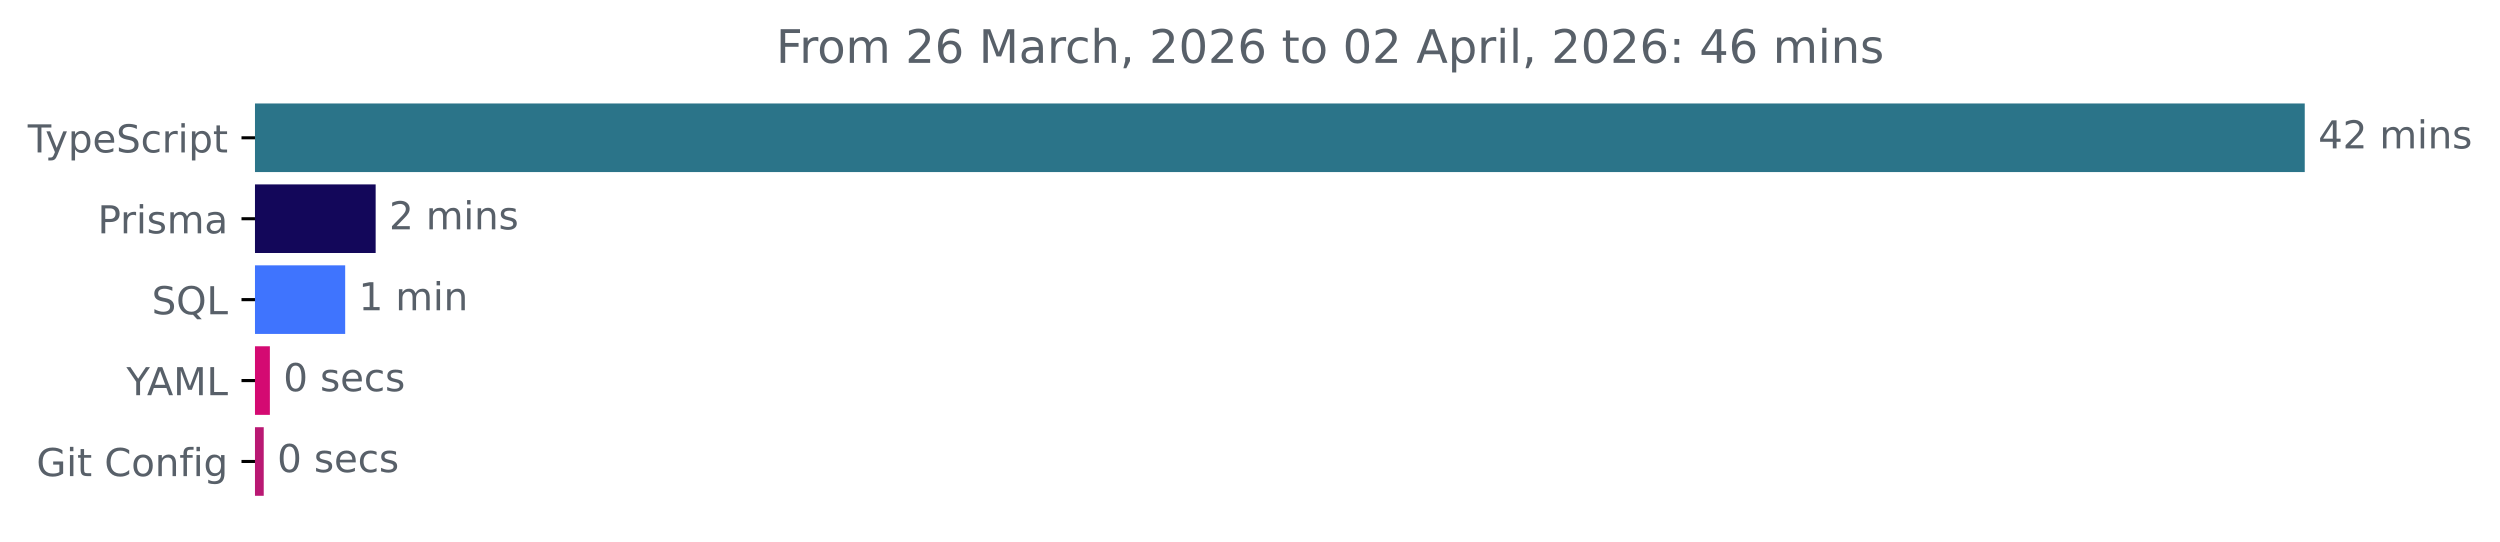
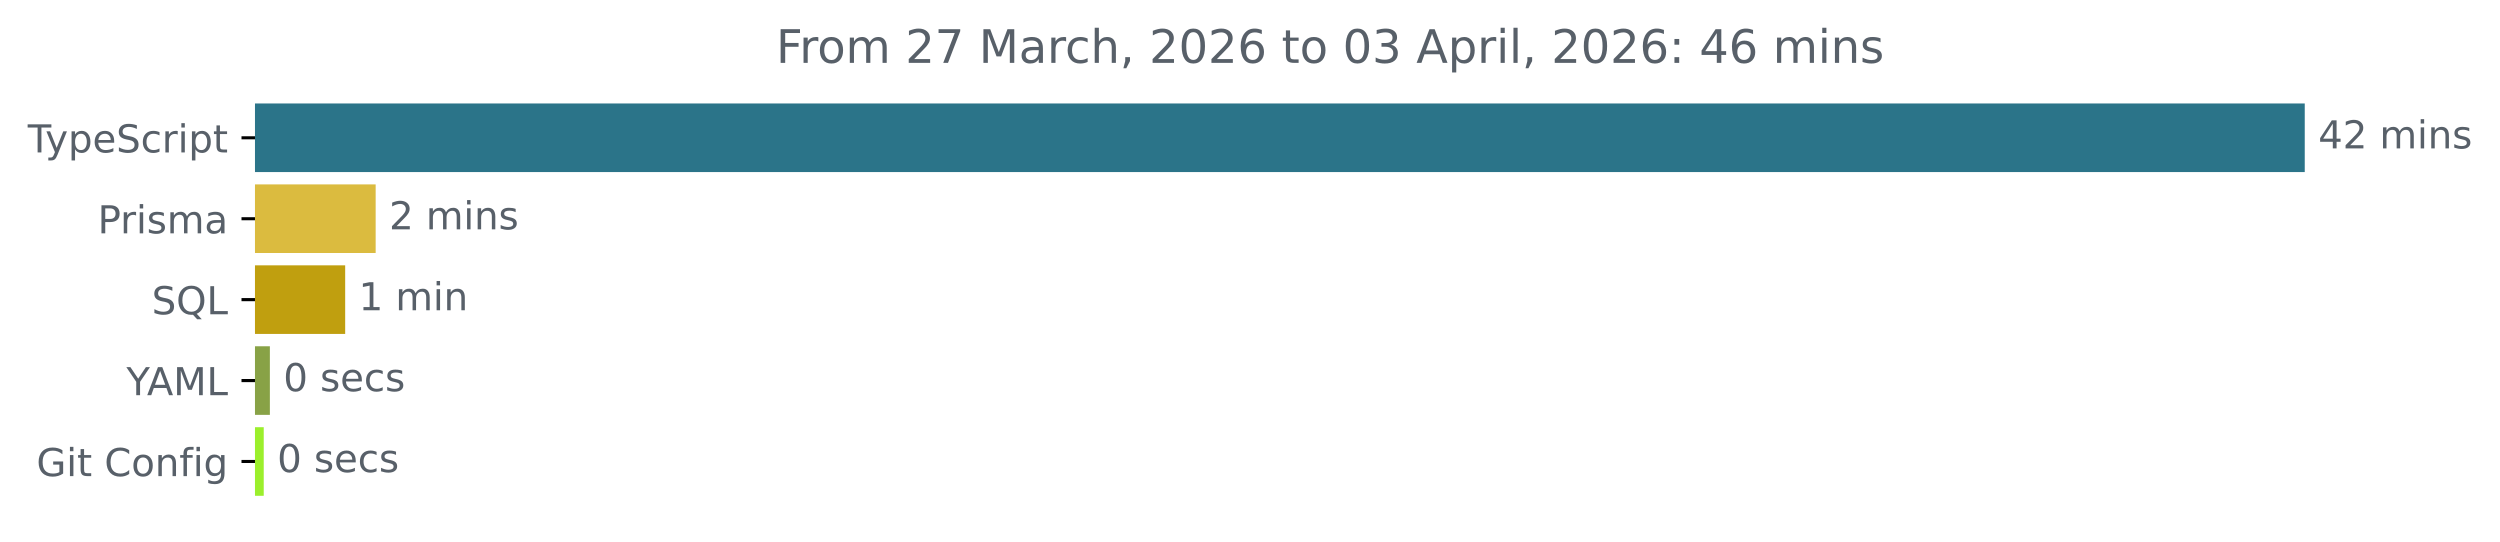
<svg xmlns="http://www.w3.org/2000/svg" xmlns:xlink="http://www.w3.org/1999/xlink" width="648.768pt" height="140.398pt" viewBox="0 0 648.768 140.398" version="1.1">
  <defs>
    <style type="text/css">*{stroke-linejoin: round; stroke-linecap: butt}</style>
  </defs>
  <g id="figure_1">
    <g id="patch_1">
      <path d="M -0 140.398  L 648.768 140.398  L 648.768 0  L -0 0  L -0 140.398  z " style="fill: none" />
    </g>
    <g id="axes_1">
      <g id="patch_2">
-         <path d="M 66.17 27.358  L 597.599 27.358  L 597.599 44.158  L 66.17 44.158  z " clip-path="url(#pda20df5d75)" style="fill: #2b7489; stroke: #2b7489; stroke-linejoin: miter" />
+         <path d="M 66.17 27.358  L 597.599 27.358  L 597.599 44.158  L 66.17 44.158  z " clip-path="url(#p65a5d734b1)" style="fill: #2b7489; stroke: #2b7489; stroke-linejoin: miter" />
      </g>
      <g id="patch_3">
-         <path d="M 66.17 48.358  L 96.986 48.358  L 96.986 65.158  L 66.17 65.158  z " clip-path="url(#pda20df5d75)" style="fill: #13075a; stroke: #13075a; stroke-linejoin: miter" />
+         <path d="M 66.17 48.358  L 96.986 48.358  L 96.986 65.158  L 66.17 65.158  z " clip-path="url(#p65a5d734b1)" style="fill: #dbbb3f; stroke: #dbbb3f; stroke-linejoin: miter" />
      </g>
      <g id="patch_4">
-         <path d="M 66.17 69.358  L 89.076 69.358  L 89.076 86.158  L 66.17 86.158  z " clip-path="url(#pda20df5d75)" style="fill: #3f74fe; stroke: #3f74fe; stroke-linejoin: miter" />
+         <path d="M 66.17 69.358  L 89.076 69.358  L 89.076 86.158  L 66.17 86.158  z " clip-path="url(#p65a5d734b1)" style="fill: #c09f0f; stroke: #c09f0f; stroke-linejoin: miter" />
      </g>
      <g id="patch_5">
-         <path d="M 66.17 90.358  L 69.535 90.358  L 69.535 107.158  L 66.17 107.158  z " clip-path="url(#pda20df5d75)" style="fill: #d40a72; stroke: #d40a72; stroke-linejoin: miter" />
+         <path d="M 66.17 90.358  L 69.535 90.358  L 69.535 107.158  L 66.17 107.158  z " clip-path="url(#p65a5d734b1)" style="fill: #88a246; stroke: #88a246; stroke-linejoin: miter" />
      </g>
      <g id="patch_6">
-         <path d="M 66.17 111.358  L 67.941 111.358  L 67.941 128.158  L 66.17 128.158  z " clip-path="url(#pda20df5d75)" style="fill: #b91873; stroke: #b91873; stroke-linejoin: miter" />
+         <path d="M 66.17 111.358  L 67.941 111.358  L 67.941 128.158  L 66.17 128.158  z " clip-path="url(#p65a5d734b1)" style="fill: #9bef2c; stroke: #9bef2c; stroke-linejoin: miter" />
      </g>
      <g id="matplotlib.axis_1" />
      <g id="matplotlib.axis_2">
        <g id="ytick_1">
          <g id="line2d_1">
            <defs>
-               <path id="m72053075cf" d="M 0 0  L -3.5 0  " style="stroke: #000000; stroke-width: 0.8" />
+               <path id="mea5f5300b7" d="M 0 0  L -3.5 0  " style="stroke: #000000; stroke-width: 0.8" />
            </defs>
            <g>
-               <use xlink:href="#m72053075cf" x="66.17" y="35.758" style="stroke: #000000; stroke-width: 0.8" />
+               <use xlink:href="#mea5f5300b7" x="66.17" y="35.758" style="stroke: #000000; stroke-width: 0.8" />
            </g>
          </g>
          <g id="text_1">
            <g style="fill: #586069" transform="translate(7.2 39.55734) scale(0.1 -0.1)">
              <defs>
                <path id="DejaVuSans-54" d="M -19 4666  L 3928 4666  L 3928 4134  L 2272 4134  L 2272 0  L 1638 0  L 1638 4134  L -19 4134  L -19 4666  z " transform="scale(0.015625)" />
                <path id="DejaVuSans-79" d="M 2059 -325  Q 1816 -950 1584 -1140  Q 1353 -1331 966 -1331  L 506 -1331  L 506 -850  L 844 -850  Q 1081 -850 1212 -737  Q 1344 -625 1503 -206  L 1606 56  L 191 3500  L 800 3500  L 1894 763  L 2988 3500  L 3597 3500  L 2059 -325  z " transform="scale(0.015625)" />
                <path id="DejaVuSans-70" d="M 1159 525  L 1159 -1331  L 581 -1331  L 581 3500  L 1159 3500  L 1159 2969  Q 1341 3281 1617 3432  Q 1894 3584 2278 3584  Q 2916 3584 3314 3078  Q 3713 2572 3713 1747  Q 3713 922 3314 415  Q 2916 -91 2278 -91  Q 1894 -91 1617 61  Q 1341 213 1159 525  z M 3116 1747  Q 3116 2381 2855 2742  Q 2594 3103 2138 3103  Q 1681 3103 1420 2742  Q 1159 2381 1159 1747  Q 1159 1113 1420 752  Q 1681 391 2138 391  Q 2594 391 2855 752  Q 3116 1113 3116 1747  z " transform="scale(0.015625)" />
                <path id="DejaVuSans-65" d="M 3597 1894  L 3597 1613  L 953 1613  Q 991 1019 1311 708  Q 1631 397 2203 397  Q 2534 397 2845 478  Q 3156 559 3463 722  L 3463 178  Q 3153 47 2828 -22  Q 2503 -91 2169 -91  Q 1331 -91 842 396  Q 353 884 353 1716  Q 353 2575 817 3079  Q 1281 3584 2069 3584  Q 2775 3584 3186 3129  Q 3597 2675 3597 1894  z M 3022 2063  Q 3016 2534 2758 2815  Q 2500 3097 2075 3097  Q 1594 3097 1305 2825  Q 1016 2553 972 2059  L 3022 2063  z " transform="scale(0.015625)" />
                <path id="DejaVuSans-53" d="M 3425 4513  L 3425 3897  Q 3066 4069 2747 4153  Q 2428 4238 2131 4238  Q 1616 4238 1336 4038  Q 1056 3838 1056 3469  Q 1056 3159 1242 3001  Q 1428 2844 1947 2747  L 2328 2669  Q 3034 2534 3370 2195  Q 3706 1856 3706 1288  Q 3706 609 3251 259  Q 2797 -91 1919 -91  Q 1588 -91 1214 -16  Q 841 59 441 206  L 441 856  Q 825 641 1194 531  Q 1563 422 1919 422  Q 2459 422 2753 634  Q 3047 847 3047 1241  Q 3047 1584 2836 1778  Q 2625 1972 2144 2069  L 1759 2144  Q 1053 2284 737 2584  Q 422 2884 422 3419  Q 422 4038 858 4394  Q 1294 4750 2059 4750  Q 2388 4750 2728 4690  Q 3069 4631 3425 4513  z " transform="scale(0.015625)" />
                <path id="DejaVuSans-63" d="M 3122 3366  L 3122 2828  Q 2878 2963 2633 3030  Q 2388 3097 2138 3097  Q 1578 3097 1268 2742  Q 959 2388 959 1747  Q 959 1106 1268 751  Q 1578 397 2138 397  Q 2388 397 2633 464  Q 2878 531 3122 666  L 3122 134  Q 2881 22 2623 -34  Q 2366 -91 2075 -91  Q 1284 -91 818 406  Q 353 903 353 1747  Q 353 2603 823 3093  Q 1294 3584 2113 3584  Q 2378 3584 2631 3529  Q 2884 3475 3122 3366  z " transform="scale(0.015625)" />
                <path id="DejaVuSans-72" d="M 2631 2963  Q 2534 3019 2420 3045  Q 2306 3072 2169 3072  Q 1681 3072 1420 2755  Q 1159 2438 1159 1844  L 1159 0  L 581 0  L 581 3500  L 1159 3500  L 1159 2956  Q 1341 3275 1631 3429  Q 1922 3584 2338 3584  Q 2397 3584 2469 3576  Q 2541 3569 2628 3553  L 2631 2963  z " transform="scale(0.015625)" />
                <path id="DejaVuSans-69" d="M 603 3500  L 1178 3500  L 1178 0  L 603 0  L 603 3500  z M 603 4863  L 1178 4863  L 1178 4134  L 603 4134  L 603 4863  z " transform="scale(0.015625)" />
                <path id="DejaVuSans-74" d="M 1172 4494  L 1172 3500  L 2356 3500  L 2356 3053  L 1172 3053  L 1172 1153  Q 1172 725 1289 603  Q 1406 481 1766 481  L 2356 481  L 2356 0  L 1766 0  Q 1100 0 847 248  Q 594 497 594 1153  L 594 3053  L 172 3053  L 172 3500  L 594 3500  L 594 4494  L 1172 4494  z " transform="scale(0.015625)" />
              </defs>
              <use xlink:href="#DejaVuSans-54" />
              <use xlink:href="#DejaVuSans-79" x="45.459" />
              <use xlink:href="#DejaVuSans-70" x="104.639" />
              <use xlink:href="#DejaVuSans-65" x="168.115" />
              <use xlink:href="#DejaVuSans-53" x="229.639" />
              <use xlink:href="#DejaVuSans-63" x="293.115" />
              <use xlink:href="#DejaVuSans-72" x="348.096" />
              <use xlink:href="#DejaVuSans-69" x="389.209" />
              <use xlink:href="#DejaVuSans-70" x="416.992" />
              <use xlink:href="#DejaVuSans-74" x="480.469" />
            </g>
          </g>
        </g>
        <g id="ytick_2">
          <g id="line2d_2">
            <g>
-               <use xlink:href="#m72053075cf" x="66.17" y="56.758" style="stroke: #000000; stroke-width: 0.8" />
+               <use xlink:href="#mea5f5300b7" x="66.17" y="56.758" style="stroke: #000000; stroke-width: 0.8" />
            </g>
          </g>
          <g id="text_2">
            <g style="fill: #586069" transform="translate(25.34844 60.55734) scale(0.1 -0.1)">
              <defs>
                <path id="DejaVuSans-50" d="M 1259 4147  L 1259 2394  L 2053 2394  Q 2494 2394 2734 2622  Q 2975 2850 2975 3272  Q 2975 3691 2734 3919  Q 2494 4147 2053 4147  L 1259 4147  z M 628 4666  L 2053 4666  Q 2838 4666 3239 4311  Q 3641 3956 3641 3272  Q 3641 2581 3239 2228  Q 2838 1875 2053 1875  L 1259 1875  L 1259 0  L 628 0  L 628 4666  z " transform="scale(0.015625)" />
                <path id="DejaVuSans-73" d="M 2834 3397  L 2834 2853  Q 2591 2978 2328 3040  Q 2066 3103 1784 3103  Q 1356 3103 1142 2972  Q 928 2841 928 2578  Q 928 2378 1081 2264  Q 1234 2150 1697 2047  L 1894 2003  Q 2506 1872 2764 1633  Q 3022 1394 3022 966  Q 3022 478 2636 193  Q 2250 -91 1575 -91  Q 1294 -91 989 -36  Q 684 19 347 128  L 347 722  Q 666 556 975 473  Q 1284 391 1588 391  Q 1994 391 2212 530  Q 2431 669 2431 922  Q 2431 1156 2273 1281  Q 2116 1406 1581 1522  L 1381 1569  Q 847 1681 609 1914  Q 372 2147 372 2553  Q 372 3047 722 3315  Q 1072 3584 1716 3584  Q 2034 3584 2315 3537  Q 2597 3491 2834 3397  z " transform="scale(0.015625)" />
                <path id="DejaVuSans-6d" d="M 3328 2828  Q 3544 3216 3844 3400  Q 4144 3584 4550 3584  Q 5097 3584 5394 3201  Q 5691 2819 5691 2113  L 5691 0  L 5113 0  L 5113 2094  Q 5113 2597 4934 2840  Q 4756 3084 4391 3084  Q 3944 3084 3684 2787  Q 3425 2491 3425 1978  L 3425 0  L 2847 0  L 2847 2094  Q 2847 2600 2669 2842  Q 2491 3084 2119 3084  Q 1678 3084 1418 2786  Q 1159 2488 1159 1978  L 1159 0  L 581 0  L 581 3500  L 1159 3500  L 1159 2956  Q 1356 3278 1631 3431  Q 1906 3584 2284 3584  Q 2666 3584 2933 3390  Q 3200 3197 3328 2828  z " transform="scale(0.015625)" />
                <path id="DejaVuSans-61" d="M 2194 1759  Q 1497 1759 1228 1600  Q 959 1441 959 1056  Q 959 750 1161 570  Q 1363 391 1709 391  Q 2188 391 2477 730  Q 2766 1069 2766 1631  L 2766 1759  L 2194 1759  z M 3341 1997  L 3341 0  L 2766 0  L 2766 531  Q 2569 213 2275 61  Q 1981 -91 1556 -91  Q 1019 -91 701 211  Q 384 513 384 1019  Q 384 1609 779 1909  Q 1175 2209 1959 2209  L 2766 2209  L 2766 2266  Q 2766 2663 2505 2880  Q 2244 3097 1772 3097  Q 1472 3097 1187 3025  Q 903 2953 641 2809  L 641 3341  Q 956 3463 1253 3523  Q 1550 3584 1831 3584  Q 2591 3584 2966 3190  Q 3341 2797 3341 1997  z " transform="scale(0.015625)" />
              </defs>
              <use xlink:href="#DejaVuSans-50" />
              <use xlink:href="#DejaVuSans-72" x="58.553" />
              <use xlink:href="#DejaVuSans-69" x="99.666" />
              <use xlink:href="#DejaVuSans-73" x="127.449" />
              <use xlink:href="#DejaVuSans-6d" x="179.549" />
              <use xlink:href="#DejaVuSans-61" x="276.961" />
            </g>
          </g>
        </g>
        <g id="ytick_3">
          <g id="line2d_3">
            <g>
-               <use xlink:href="#m72053075cf" x="66.17" y="77.758" style="stroke: #000000; stroke-width: 0.8" />
+               <use xlink:href="#mea5f5300b7" x="66.17" y="77.758" style="stroke: #000000; stroke-width: 0.8" />
            </g>
          </g>
          <g id="text_3">
            <g style="fill: #586069" transform="translate(39.37812 81.55734) scale(0.1 -0.1)">
              <defs>
                <path id="DejaVuSans-51" d="M 2522 4238  Q 1834 4238 1429 3725  Q 1025 3213 1025 2328  Q 1025 1447 1429 934  Q 1834 422 2522 422  Q 3209 422 3611 934  Q 4013 1447 4013 2328  Q 4013 3213 3611 3725  Q 3209 4238 2522 4238  z M 3406 84  L 4238 -825  L 3475 -825  L 2784 -78  Q 2681 -84 2626 -87  Q 2572 -91 2522 -91  Q 1538 -91 948 567  Q 359 1225 359 2328  Q 359 3434 948 4092  Q 1538 4750 2522 4750  Q 3503 4750 4090 4092  Q 4678 3434 4678 2328  Q 4678 1516 4351 937  Q 4025 359 3406 84  z " transform="scale(0.015625)" />
                <path id="DejaVuSans-4c" d="M 628 4666  L 1259 4666  L 1259 531  L 3531 531  L 3531 0  L 628 0  L 628 4666  z " transform="scale(0.015625)" />
              </defs>
              <use xlink:href="#DejaVuSans-53" />
              <use xlink:href="#DejaVuSans-51" x="63.477" />
              <use xlink:href="#DejaVuSans-4c" x="142.188" />
            </g>
          </g>
        </g>
        <g id="ytick_4">
          <g id="line2d_4">
            <g>
-               <use xlink:href="#m72053075cf" x="66.17" y="98.758" style="stroke: #000000; stroke-width: 0.8" />
+               <use xlink:href="#mea5f5300b7" x="66.17" y="98.758" style="stroke: #000000; stroke-width: 0.8" />
            </g>
          </g>
          <g id="text_4">
            <g style="fill: #586069" transform="translate(32.79688 102.5573) scale(0.1 -0.1)">
              <defs>
                <path id="DejaVuSans-59" d="M -13 4666  L 666 4666  L 1959 2747  L 3244 4666  L 3922 4666  L 2272 2222  L 2272 0  L 1638 0  L 1638 2222  L -13 4666  z " transform="scale(0.015625)" />
                <path id="DejaVuSans-41" d="M 2188 4044  L 1331 1722  L 3047 1722  L 2188 4044  z M 1831 4666  L 2547 4666  L 4325 0  L 3669 0  L 3244 1197  L 1141 1197  L 716 0  L 50 0  L 1831 4666  z " transform="scale(0.015625)" />
                <path id="DejaVuSans-4d" d="M 628 4666  L 1569 4666  L 2759 1491  L 3956 4666  L 4897 4666  L 4897 0  L 4281 0  L 4281 4097  L 3078 897  L 2444 897  L 1241 4097  L 1241 0  L 628 0  L 628 4666  z " transform="scale(0.015625)" />
              </defs>
              <use xlink:href="#DejaVuSans-59" />
              <use xlink:href="#DejaVuSans-41" x="53.334" />
              <use xlink:href="#DejaVuSans-4d" x="121.742" />
              <use xlink:href="#DejaVuSans-4c" x="208.021" />
            </g>
          </g>
        </g>
        <g id="ytick_5">
          <g id="line2d_5">
            <g>
-               <use xlink:href="#m72053075cf" x="66.17" y="119.758" style="stroke: #000000; stroke-width: 0.8" />
+               <use xlink:href="#mea5f5300b7" x="66.17" y="119.758" style="stroke: #000000; stroke-width: 0.8" />
            </g>
          </g>
          <g id="text_5">
            <g style="fill: #586069" transform="translate(9.459375 123.5573) scale(0.1 -0.1)">
              <defs>
                <path id="DejaVuSans-47" d="M 3809 666  L 3809 1919  L 2778 1919  L 2778 2438  L 4434 2438  L 4434 434  Q 4069 175 3628 42  Q 3188 -91 2688 -91  Q 1594 -91 976 548  Q 359 1188 359 2328  Q 359 3472 976 4111  Q 1594 4750 2688 4750  Q 3144 4750 3555 4637  Q 3966 4525 4313 4306  L 4313 3634  Q 3963 3931 3569 4081  Q 3175 4231 2741 4231  Q 1884 4231 1454 3753  Q 1025 3275 1025 2328  Q 1025 1384 1454 906  Q 1884 428 2741 428  Q 3075 428 3337 486  Q 3600 544 3809 666  z " transform="scale(0.015625)" />
                <path id="DejaVuSans-20" transform="scale(0.015625)" />
                <path id="DejaVuSans-43" d="M 4122 4306  L 4122 3641  Q 3803 3938 3442 4084  Q 3081 4231 2675 4231  Q 1875 4231 1450 3742  Q 1025 3253 1025 2328  Q 1025 1406 1450 917  Q 1875 428 2675 428  Q 3081 428 3442 575  Q 3803 722 4122 1019  L 4122 359  Q 3791 134 3420 21  Q 3050 -91 2638 -91  Q 1578 -91 968 557  Q 359 1206 359 2328  Q 359 3453 968 4101  Q 1578 4750 2638 4750  Q 3056 4750 3426 4639  Q 3797 4528 4122 4306  z " transform="scale(0.015625)" />
                <path id="DejaVuSans-6f" d="M 1959 3097  Q 1497 3097 1228 2736  Q 959 2375 959 1747  Q 959 1119 1226 758  Q 1494 397 1959 397  Q 2419 397 2687 759  Q 2956 1122 2956 1747  Q 2956 2369 2687 2733  Q 2419 3097 1959 3097  z M 1959 3584  Q 2709 3584 3137 3096  Q 3566 2609 3566 1747  Q 3566 888 3137 398  Q 2709 -91 1959 -91  Q 1206 -91 779 398  Q 353 888 353 1747  Q 353 2609 779 3096  Q 1206 3584 1959 3584  z " transform="scale(0.015625)" />
                <path id="DejaVuSans-6e" d="M 3513 2113  L 3513 0  L 2938 0  L 2938 2094  Q 2938 2591 2744 2837  Q 2550 3084 2163 3084  Q 1697 3084 1428 2787  Q 1159 2491 1159 1978  L 1159 0  L 581 0  L 581 3500  L 1159 3500  L 1159 2956  Q 1366 3272 1645 3428  Q 1925 3584 2291 3584  Q 2894 3584 3203 3211  Q 3513 2838 3513 2113  z " transform="scale(0.015625)" />
                <path id="DejaVuSans-66" d="M 2375 4863  L 2375 4384  L 1825 4384  Q 1516 4384 1395 4259  Q 1275 4134 1275 3809  L 1275 3500  L 2222 3500  L 2222 3053  L 1275 3053  L 1275 0  L 697 0  L 697 3053  L 147 3053  L 147 3500  L 697 3500  L 697 3744  Q 697 4328 969 4595  Q 1241 4863 1831 4863  L 2375 4863  z " transform="scale(0.015625)" />
                <path id="DejaVuSans-67" d="M 2906 1791  Q 2906 2416 2648 2759  Q 2391 3103 1925 3103  Q 1463 3103 1205 2759  Q 947 2416 947 1791  Q 947 1169 1205 825  Q 1463 481 1925 481  Q 2391 481 2648 825  Q 2906 1169 2906 1791  z M 3481 434  Q 3481 -459 3084 -895  Q 2688 -1331 1869 -1331  Q 1566 -1331 1297 -1286  Q 1028 -1241 775 -1147  L 775 -588  Q 1028 -725 1275 -790  Q 1522 -856 1778 -856  Q 2344 -856 2625 -561  Q 2906 -266 2906 331  L 2906 616  Q 2728 306 2450 153  Q 2172 0 1784 0  Q 1141 0 747 490  Q 353 981 353 1791  Q 353 2603 747 3093  Q 1141 3584 1784 3584  Q 2172 3584 2450 3431  Q 2728 3278 2906 2969  L 2906 3500  L 3481 3500  L 3481 434  z " transform="scale(0.015625)" />
              </defs>
              <use xlink:href="#DejaVuSans-47" />
              <use xlink:href="#DejaVuSans-69" x="77.49" />
              <use xlink:href="#DejaVuSans-74" x="105.273" />
              <use xlink:href="#DejaVuSans-20" x="144.482" />
              <use xlink:href="#DejaVuSans-43" x="176.27" />
              <use xlink:href="#DejaVuSans-6f" x="246.094" />
              <use xlink:href="#DejaVuSans-6e" x="307.275" />
              <use xlink:href="#DejaVuSans-66" x="370.654" />
              <use xlink:href="#DejaVuSans-69" x="405.859" />
              <use xlink:href="#DejaVuSans-67" x="433.643" />
            </g>
          </g>
        </g>
      </g>
      <g id="text_6">
        <g style="fill: #586069" transform="translate(601.5989 38.5175) scale(0.1 -0.1)">
          <defs>
            <path id="DejaVuSans-34" d="M 2419 4116  L 825 1625  L 2419 1625  L 2419 4116  z M 2253 4666  L 3047 4666  L 3047 1625  L 3713 1625  L 3713 1100  L 3047 1100  L 3047 0  L 2419 0  L 2419 1100  L 313 1100  L 313 1709  L 2253 4666  z " transform="scale(0.015625)" />
            <path id="DejaVuSans-32" d="M 1228 531  L 3431 531  L 3431 0  L 469 0  L 469 531  Q 828 903 1448 1529  Q 2069 2156 2228 2338  Q 2531 2678 2651 2914  Q 2772 3150 2772 3378  Q 2772 3750 2511 3984  Q 2250 4219 1831 4219  Q 1534 4219 1204 4116  Q 875 4013 500 3803  L 500 4441  Q 881 4594 1212 4672  Q 1544 4750 1819 4750  Q 2544 4750 2975 4387  Q 3406 4025 3406 3419  Q 3406 3131 3298 2873  Q 3191 2616 2906 2266  Q 2828 2175 2409 1742  Q 1991 1309 1228 531  z " transform="scale(0.015625)" />
          </defs>
          <use xlink:href="#DejaVuSans-34" />
          <use xlink:href="#DejaVuSans-32" x="63.623" />
          <use xlink:href="#DejaVuSans-20" x="127.246" />
          <use xlink:href="#DejaVuSans-6d" x="159.033" />
          <use xlink:href="#DejaVuSans-69" x="256.445" />
          <use xlink:href="#DejaVuSans-6e" x="284.229" />
          <use xlink:href="#DejaVuSans-73" x="347.607" />
        </g>
      </g>
      <g id="text_7">
        <g style="fill: #586069" transform="translate(100.9863 59.5175) scale(0.1 -0.1)">
          <use xlink:href="#DejaVuSans-32" />
          <use xlink:href="#DejaVuSans-20" x="63.623" />
          <use xlink:href="#DejaVuSans-6d" x="95.41" />
          <use xlink:href="#DejaVuSans-69" x="192.822" />
          <use xlink:href="#DejaVuSans-6e" x="220.605" />
          <use xlink:href="#DejaVuSans-73" x="283.984" />
        </g>
      </g>
      <g id="text_8">
        <g style="fill: #586069" transform="translate(93.0757 80.5175) scale(0.1 -0.1)">
          <defs>
            <path id="DejaVuSans-31" d="M 794 531  L 1825 531  L 1825 4091  L 703 3866  L 703 4441  L 1819 4666  L 2450 4666  L 2450 531  L 3481 531  L 3481 0  L 794 0  L 794 531  z " transform="scale(0.015625)" />
          </defs>
          <use xlink:href="#DejaVuSans-31" />
          <use xlink:href="#DejaVuSans-20" x="63.623" />
          <use xlink:href="#DejaVuSans-6d" x="95.41" />
          <use xlink:href="#DejaVuSans-69" x="192.822" />
          <use xlink:href="#DejaVuSans-6e" x="220.605" />
        </g>
      </g>
      <g id="text_9">
        <g style="fill: #586069" transform="translate(73.53528 101.5175) scale(0.1 -0.1)">
          <defs>
            <path id="DejaVuSans-30" d="M 2034 4250  Q 1547 4250 1301 3770  Q 1056 3291 1056 2328  Q 1056 1369 1301 889  Q 1547 409 2034 409  Q 2525 409 2770 889  Q 3016 1369 3016 2328  Q 3016 3291 2770 3770  Q 2525 4250 2034 4250  z M 2034 4750  Q 2819 4750 3233 4129  Q 3647 3509 3647 2328  Q 3647 1150 3233 529  Q 2819 -91 2034 -91  Q 1250 -91 836 529  Q 422 1150 422 2328  Q 422 3509 836 4129  Q 1250 4750 2034 4750  z " transform="scale(0.015625)" />
          </defs>
          <use xlink:href="#DejaVuSans-30" />
          <use xlink:href="#DejaVuSans-20" x="63.623" />
          <use xlink:href="#DejaVuSans-73" x="95.41" />
          <use xlink:href="#DejaVuSans-65" x="147.51" />
          <use xlink:href="#DejaVuSans-63" x="209.033" />
          <use xlink:href="#DejaVuSans-73" x="264.014" />
        </g>
      </g>
      <g id="text_10">
        <g style="fill: #586069" transform="translate(71.94135 122.5175) scale(0.1 -0.1)">
          <use xlink:href="#DejaVuSans-30" />
          <use xlink:href="#DejaVuSans-20" x="63.623" />
          <use xlink:href="#DejaVuSans-73" x="95.41" />
          <use xlink:href="#DejaVuSans-65" x="147.51" />
          <use xlink:href="#DejaVuSans-63" x="209.033" />
          <use xlink:href="#DejaVuSans-73" x="264.014" />
        </g>
      </g>
      <g id="text_11">
        <g style="fill: #586069" transform="translate(201.4019 16.31812) scale(0.12 -0.12)">
          <defs>
            <path id="DejaVuSans-46" d="M 628 4666  L 3309 4666  L 3309 4134  L 1259 4134  L 1259 2759  L 3109 2759  L 3109 2228  L 1259 2228  L 1259 0  L 628 0  L 628 4666  z " transform="scale(0.015625)" />
-             <path id="DejaVuSans-36" d="M 2113 2584  Q 1688 2584 1439 2293  Q 1191 2003 1191 1497  Q 1191 994 1439 701  Q 1688 409 2113 409  Q 2538 409 2786 701  Q 3034 994 3034 1497  Q 3034 2003 2786 2293  Q 2538 2584 2113 2584  z M 3366 4563  L 3366 3988  Q 3128 4100 2886 4159  Q 2644 4219 2406 4219  Q 1781 4219 1451 3797  Q 1122 3375 1075 2522  Q 1259 2794 1537 2939  Q 1816 3084 2150 3084  Q 2853 3084 3261 2657  Q 3669 2231 3669 1497  Q 3669 778 3244 343  Q 2819 -91 2113 -91  Q 1303 -91 875 529  Q 447 1150 447 2328  Q 447 3434 972 4092  Q 1497 4750 2381 4750  Q 2619 4750 2861 4703  Q 3103 4656 3366 4563  z " transform="scale(0.015625)" />
+             <path id="DejaVuSans-37" d="M 525 4666  L 3525 4666  L 3525 4397  L 1831 0  L 1172 0  L 2766 4134  L 525 4134  L 525 4666  z " transform="scale(0.015625)" />
            <path id="DejaVuSans-68" d="M 3513 2113  L 3513 0  L 2938 0  L 2938 2094  Q 2938 2591 2744 2837  Q 2550 3084 2163 3084  Q 1697 3084 1428 2787  Q 1159 2491 1159 1978  L 1159 0  L 581 0  L 581 4863  L 1159 4863  L 1159 2956  Q 1366 3272 1645 3428  Q 1925 3584 2291 3584  Q 2894 3584 3203 3211  Q 3513 2838 3513 2113  z " transform="scale(0.015625)" />
            <path id="DejaVuSans-2c" d="M 750 794  L 1409 794  L 1409 256  L 897 -744  L 494 -744  L 750 256  L 750 794  z " transform="scale(0.015625)" />
+             <path id="DejaVuSans-36" d="M 2113 2584  Q 1688 2584 1439 2293  Q 1191 2003 1191 1497  Q 1191 994 1439 701  Q 1688 409 2113 409  Q 2538 409 2786 701  Q 3034 994 3034 1497  Q 3034 2003 2786 2293  Q 2538 2584 2113 2584  z M 3366 4563  L 3366 3988  Q 3128 4100 2886 4159  Q 2644 4219 2406 4219  Q 1781 4219 1451 3797  Q 1122 3375 1075 2522  Q 1259 2794 1537 2939  Q 1816 3084 2150 3084  Q 2853 3084 3261 2657  Q 3669 2231 3669 1497  Q 3669 778 3244 343  Q 2819 -91 2113 -91  Q 1303 -91 875 529  Q 447 1150 447 2328  Q 447 3434 972 4092  Q 1497 4750 2381 4750  Q 2619 4750 2861 4703  Q 3103 4656 3366 4563  z " transform="scale(0.015625)" />
+             <path id="DejaVuSans-33" d="M 2597 2516  Q 3050 2419 3304 2112  Q 3559 1806 3559 1356  Q 3559 666 3084 287  Q 2609 -91 1734 -91  Q 1441 -91 1130 -33  Q 819 25 488 141  L 488 750  Q 750 597 1062 519  Q 1375 441 1716 441  Q 2309 441 2620 675  Q 2931 909 2931 1356  Q 2931 1769 2642 2001  Q 2353 2234 1838 2234  L 1294 2234  L 1294 2753  L 1863 2753  Q 2328 2753 2575 2939  Q 2822 3125 2822 3475  Q 2822 3834 2567 4026  Q 2313 4219 1838 4219  Q 1578 4219 1281 4162  Q 984 4106 628 3988  L 628 4550  Q 988 4650 1302 4700  Q 1616 4750 1894 4750  Q 2613 4750 3031 4423  Q 3450 4097 3450 3541  Q 3450 3153 3228 2886  Q 3006 2619 2597 2516  z " transform="scale(0.015625)" />
            <path id="DejaVuSans-6c" d="M 603 4863  L 1178 4863  L 1178 0  L 603 0  L 603 4863  z " transform="scale(0.015625)" />
            <path id="DejaVuSans-3a" d="M 750 794  L 1409 794  L 1409 0  L 750 0  L 750 794  z M 750 3309  L 1409 3309  L 1409 2516  L 750 2516  L 750 3309  z " transform="scale(0.015625)" />
          </defs>
          <use xlink:href="#DejaVuSans-46" />
          <use xlink:href="#DejaVuSans-72" x="50.27" />
          <use xlink:href="#DejaVuSans-6f" x="89.133" />
          <use xlink:href="#DejaVuSans-6d" x="150.314" />
          <use xlink:href="#DejaVuSans-20" x="247.727" />
          <use xlink:href="#DejaVuSans-32" x="279.514" />
-           <use xlink:href="#DejaVuSans-36" x="343.137" />
+           <use xlink:href="#DejaVuSans-37" x="343.137" />
          <use xlink:href="#DejaVuSans-20" x="406.76" />
          <use xlink:href="#DejaVuSans-4d" x="438.547" />
          <use xlink:href="#DejaVuSans-61" x="524.826" />
          <use xlink:href="#DejaVuSans-72" x="586.105" />
          <use xlink:href="#DejaVuSans-63" x="624.969" />
          <use xlink:href="#DejaVuSans-68" x="679.949" />
          <use xlink:href="#DejaVuSans-2c" x="743.328" />
          <use xlink:href="#DejaVuSans-20" x="775.115" />
          <use xlink:href="#DejaVuSans-32" x="806.902" />
          <use xlink:href="#DejaVuSans-30" x="870.525" />
          <use xlink:href="#DejaVuSans-32" x="934.148" />
          <use xlink:href="#DejaVuSans-36" x="997.771" />
          <use xlink:href="#DejaVuSans-20" x="1061.395" />
          <use xlink:href="#DejaVuSans-74" x="1093.182" />
          <use xlink:href="#DejaVuSans-6f" x="1132.391" />
          <use xlink:href="#DejaVuSans-20" x="1193.572" />
          <use xlink:href="#DejaVuSans-30" x="1225.359" />
-           <use xlink:href="#DejaVuSans-32" x="1288.982" />
+           <use xlink:href="#DejaVuSans-33" x="1288.982" />
          <use xlink:href="#DejaVuSans-20" x="1352.605" />
          <use xlink:href="#DejaVuSans-41" x="1384.393" />
          <use xlink:href="#DejaVuSans-70" x="1452.801" />
          <use xlink:href="#DejaVuSans-72" x="1516.277" />
          <use xlink:href="#DejaVuSans-69" x="1557.391" />
          <use xlink:href="#DejaVuSans-6c" x="1585.174" />
          <use xlink:href="#DejaVuSans-2c" x="1612.957" />
          <use xlink:href="#DejaVuSans-20" x="1644.744" />
          <use xlink:href="#DejaVuSans-32" x="1676.531" />
          <use xlink:href="#DejaVuSans-30" x="1740.154" />
          <use xlink:href="#DejaVuSans-32" x="1803.777" />
          <use xlink:href="#DejaVuSans-36" x="1867.4" />
          <use xlink:href="#DejaVuSans-3a" x="1931.023" />
          <use xlink:href="#DejaVuSans-20" x="1964.715" />
          <use xlink:href="#DejaVuSans-34" x="1996.502" />
          <use xlink:href="#DejaVuSans-36" x="2060.125" />
          <use xlink:href="#DejaVuSans-20" x="2123.748" />
          <use xlink:href="#DejaVuSans-6d" x="2155.535" />
          <use xlink:href="#DejaVuSans-69" x="2252.947" />
          <use xlink:href="#DejaVuSans-6e" x="2280.73" />
          <use xlink:href="#DejaVuSans-73" x="2344.109" />
        </g>
      </g>
    </g>
  </g>
  <defs>
-     <clipPath id="pda20df5d75">
+     <clipPath id="p65a5d734b1">
      <rect x="66.17" y="22.318" width="558" height="110.88" />
    </clipPath>
  </defs>
</svg>
